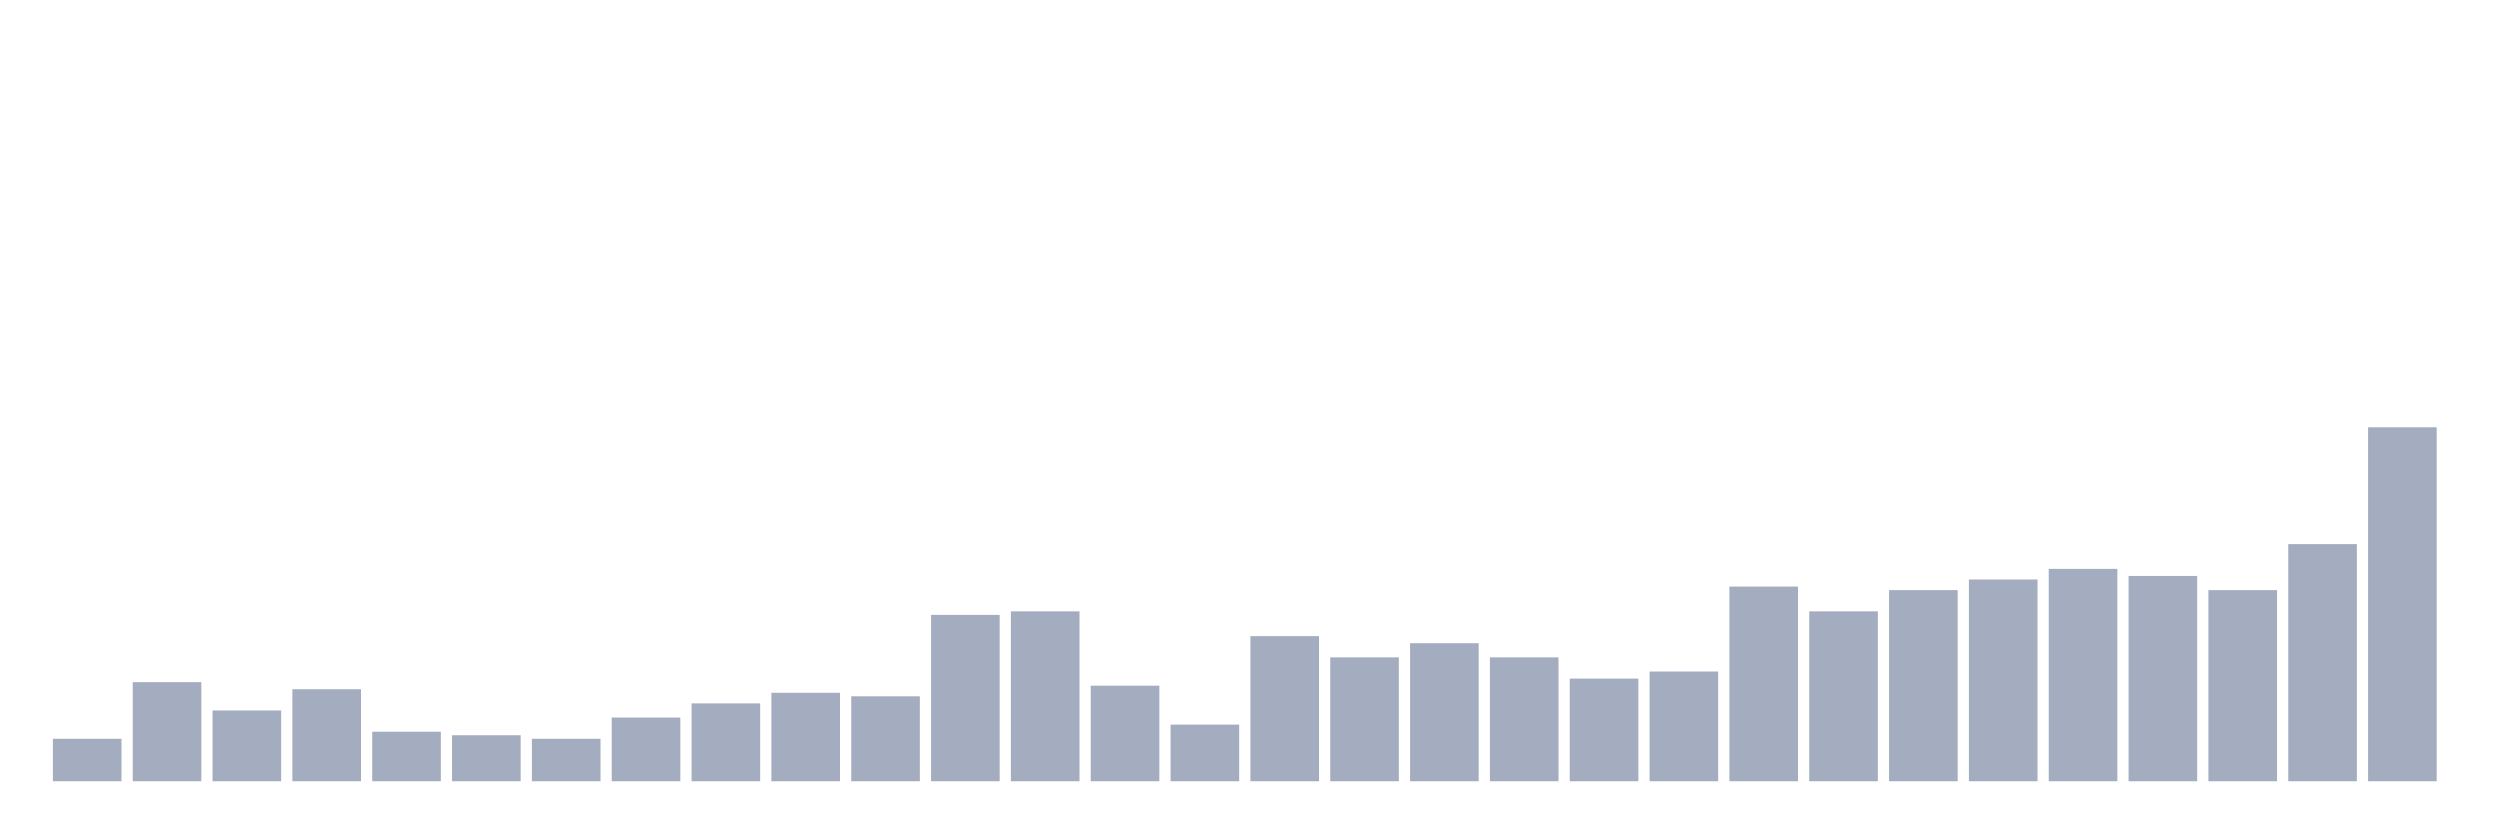
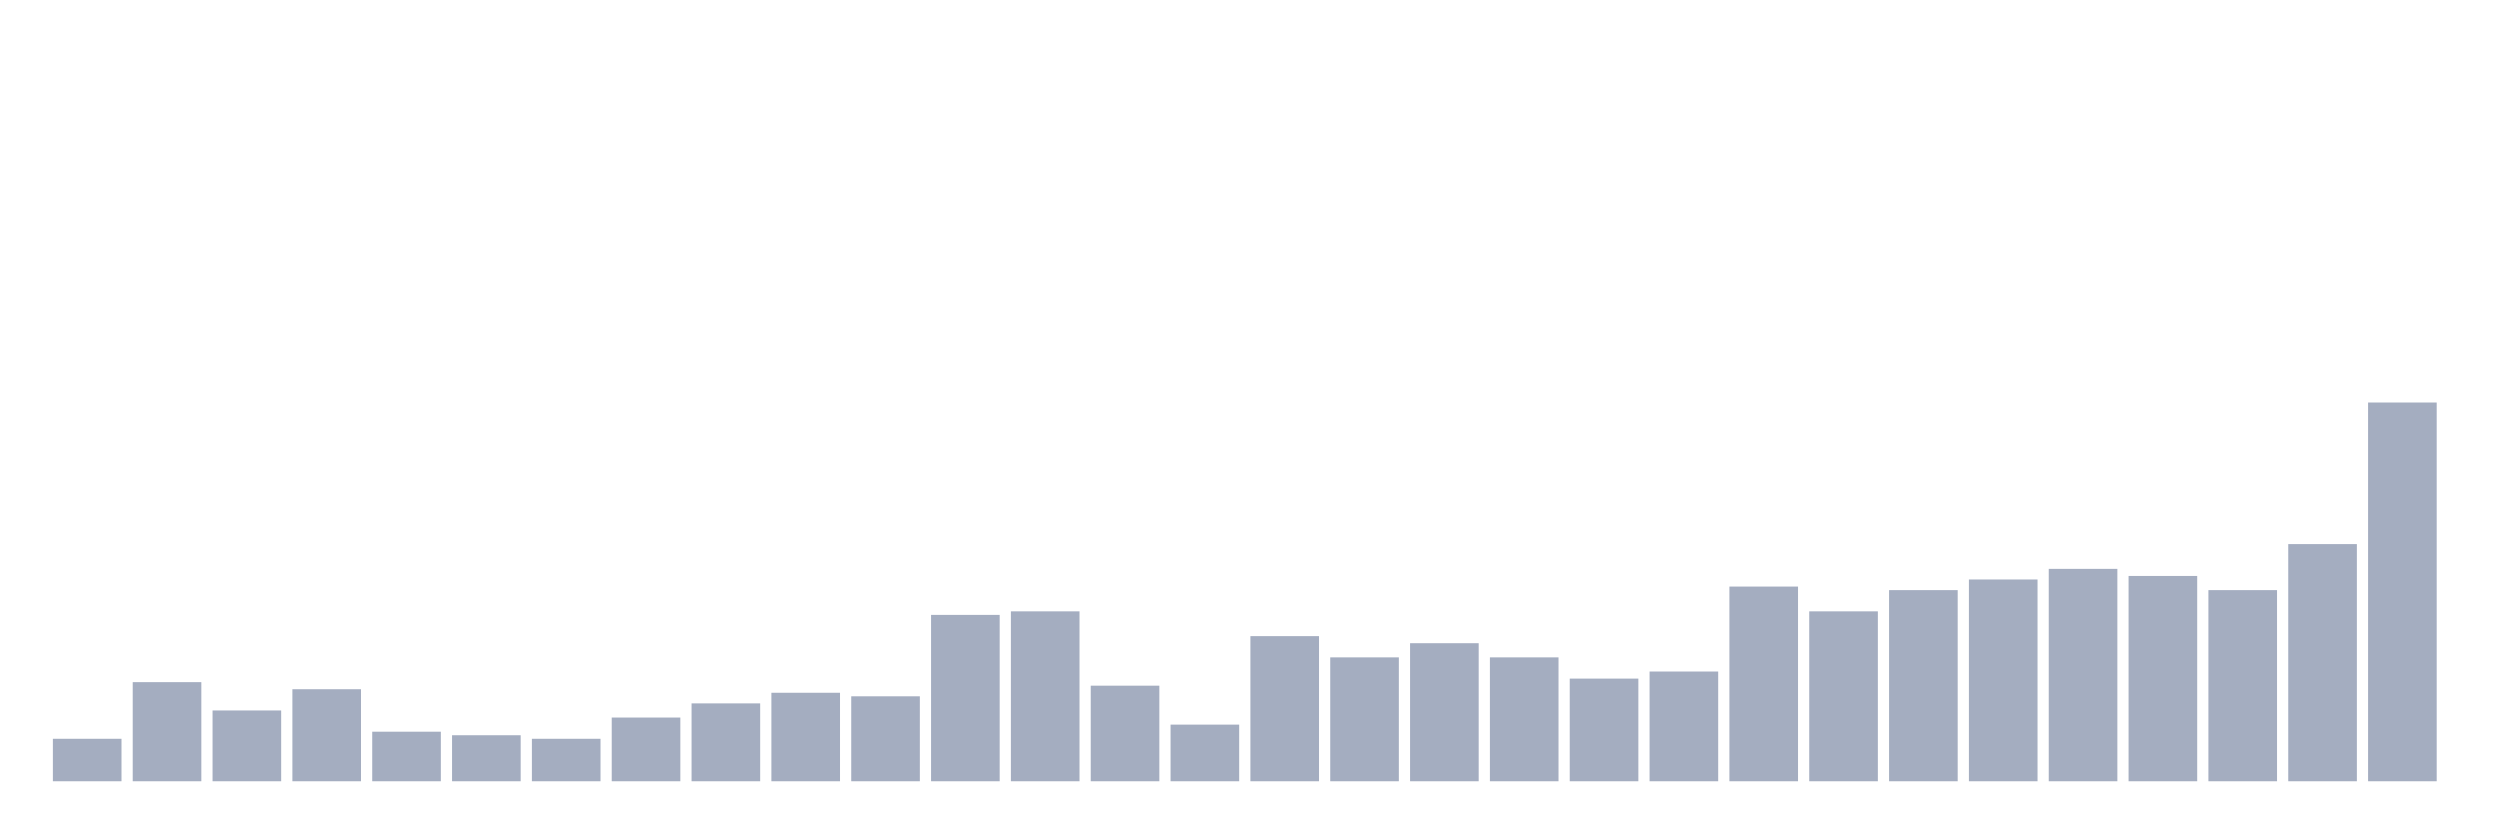
<svg xmlns="http://www.w3.org/2000/svg" viewBox="0 0 480 160">
  <g transform="translate(10,10)">
    <rect class="bar" x="0.153" width="13.175" y="131.845" height="8.155" fill="rgb(164,173,192)" />
    <rect class="bar" x="15.482" width="13.175" y="120.971" height="19.029" fill="rgb(164,173,192)" />
    <rect class="bar" x="30.81" width="13.175" y="126.408" height="13.592" fill="rgb(164,173,192)" />
    <rect class="bar" x="46.138" width="13.175" y="122.33" height="17.67" fill="rgb(164,173,192)" />
    <rect class="bar" x="61.466" width="13.175" y="130.485" height="9.515" fill="rgb(164,173,192)" />
    <rect class="bar" x="76.794" width="13.175" y="131.165" height="8.835" fill="rgb(164,173,192)" />
    <rect class="bar" x="92.123" width="13.175" y="131.845" height="8.155" fill="rgb(164,173,192)" />
    <rect class="bar" x="107.451" width="13.175" y="127.767" height="12.233" fill="rgb(164,173,192)" />
    <rect class="bar" x="122.779" width="13.175" y="125.049" height="14.951" fill="rgb(164,173,192)" />
    <rect class="bar" x="138.107" width="13.175" y="123.01" height="16.99" fill="rgb(164,173,192)" />
    <rect class="bar" x="153.436" width="13.175" y="123.689" height="16.311" fill="rgb(164,173,192)" />
    <rect class="bar" x="168.764" width="13.175" y="108.058" height="31.942" fill="rgb(164,173,192)" />
    <rect class="bar" x="184.092" width="13.175" y="107.379" height="32.621" fill="rgb(164,173,192)" />
    <rect class="bar" x="199.42" width="13.175" y="121.65" height="18.35" fill="rgb(164,173,192)" />
    <rect class="bar" x="214.748" width="13.175" y="129.126" height="10.874" fill="rgb(164,173,192)" />
    <rect class="bar" x="230.077" width="13.175" y="112.136" height="27.864" fill="rgb(164,173,192)" />
    <rect class="bar" x="245.405" width="13.175" y="116.214" height="23.786" fill="rgb(164,173,192)" />
    <rect class="bar" x="260.733" width="13.175" y="113.495" height="26.505" fill="rgb(164,173,192)" />
    <rect class="bar" x="276.061" width="13.175" y="116.214" height="23.786" fill="rgb(164,173,192)" />
    <rect class="bar" x="291.39" width="13.175" y="120.291" height="19.709" fill="rgb(164,173,192)" />
    <rect class="bar" x="306.718" width="13.175" y="118.932" height="21.068" fill="rgb(164,173,192)" />
    <rect class="bar" x="322.046" width="13.175" y="102.621" height="37.379" fill="rgb(164,173,192)" />
    <rect class="bar" x="337.374" width="13.175" y="107.379" height="32.621" fill="rgb(164,173,192)" />
    <rect class="bar" x="352.702" width="13.175" y="103.301" height="36.699" fill="rgb(164,173,192)" />
    <rect class="bar" x="368.031" width="13.175" y="101.262" height="38.738" fill="rgb(164,173,192)" />
    <rect class="bar" x="383.359" width="13.175" y="99.223" height="40.777" fill="rgb(164,173,192)" />
    <rect class="bar" x="398.687" width="13.175" y="100.583" height="39.417" fill="rgb(164,173,192)" />
    <rect class="bar" x="414.015" width="13.175" y="103.301" height="36.699" fill="rgb(164,173,192)" />
    <rect class="bar" x="429.344" width="13.175" y="94.466" height="45.534" fill="rgb(164,173,192)" />
-     <rect class="bar" x="444.672" width="13.175" y="72.039" height="67.961" fill="rgb(164,173,192)" />
+     <rect class="bar" x="444.672" width="13.175" y="67.282" height="72.718" fill="rgb(164,173,192)" />
  </g>
</svg>
